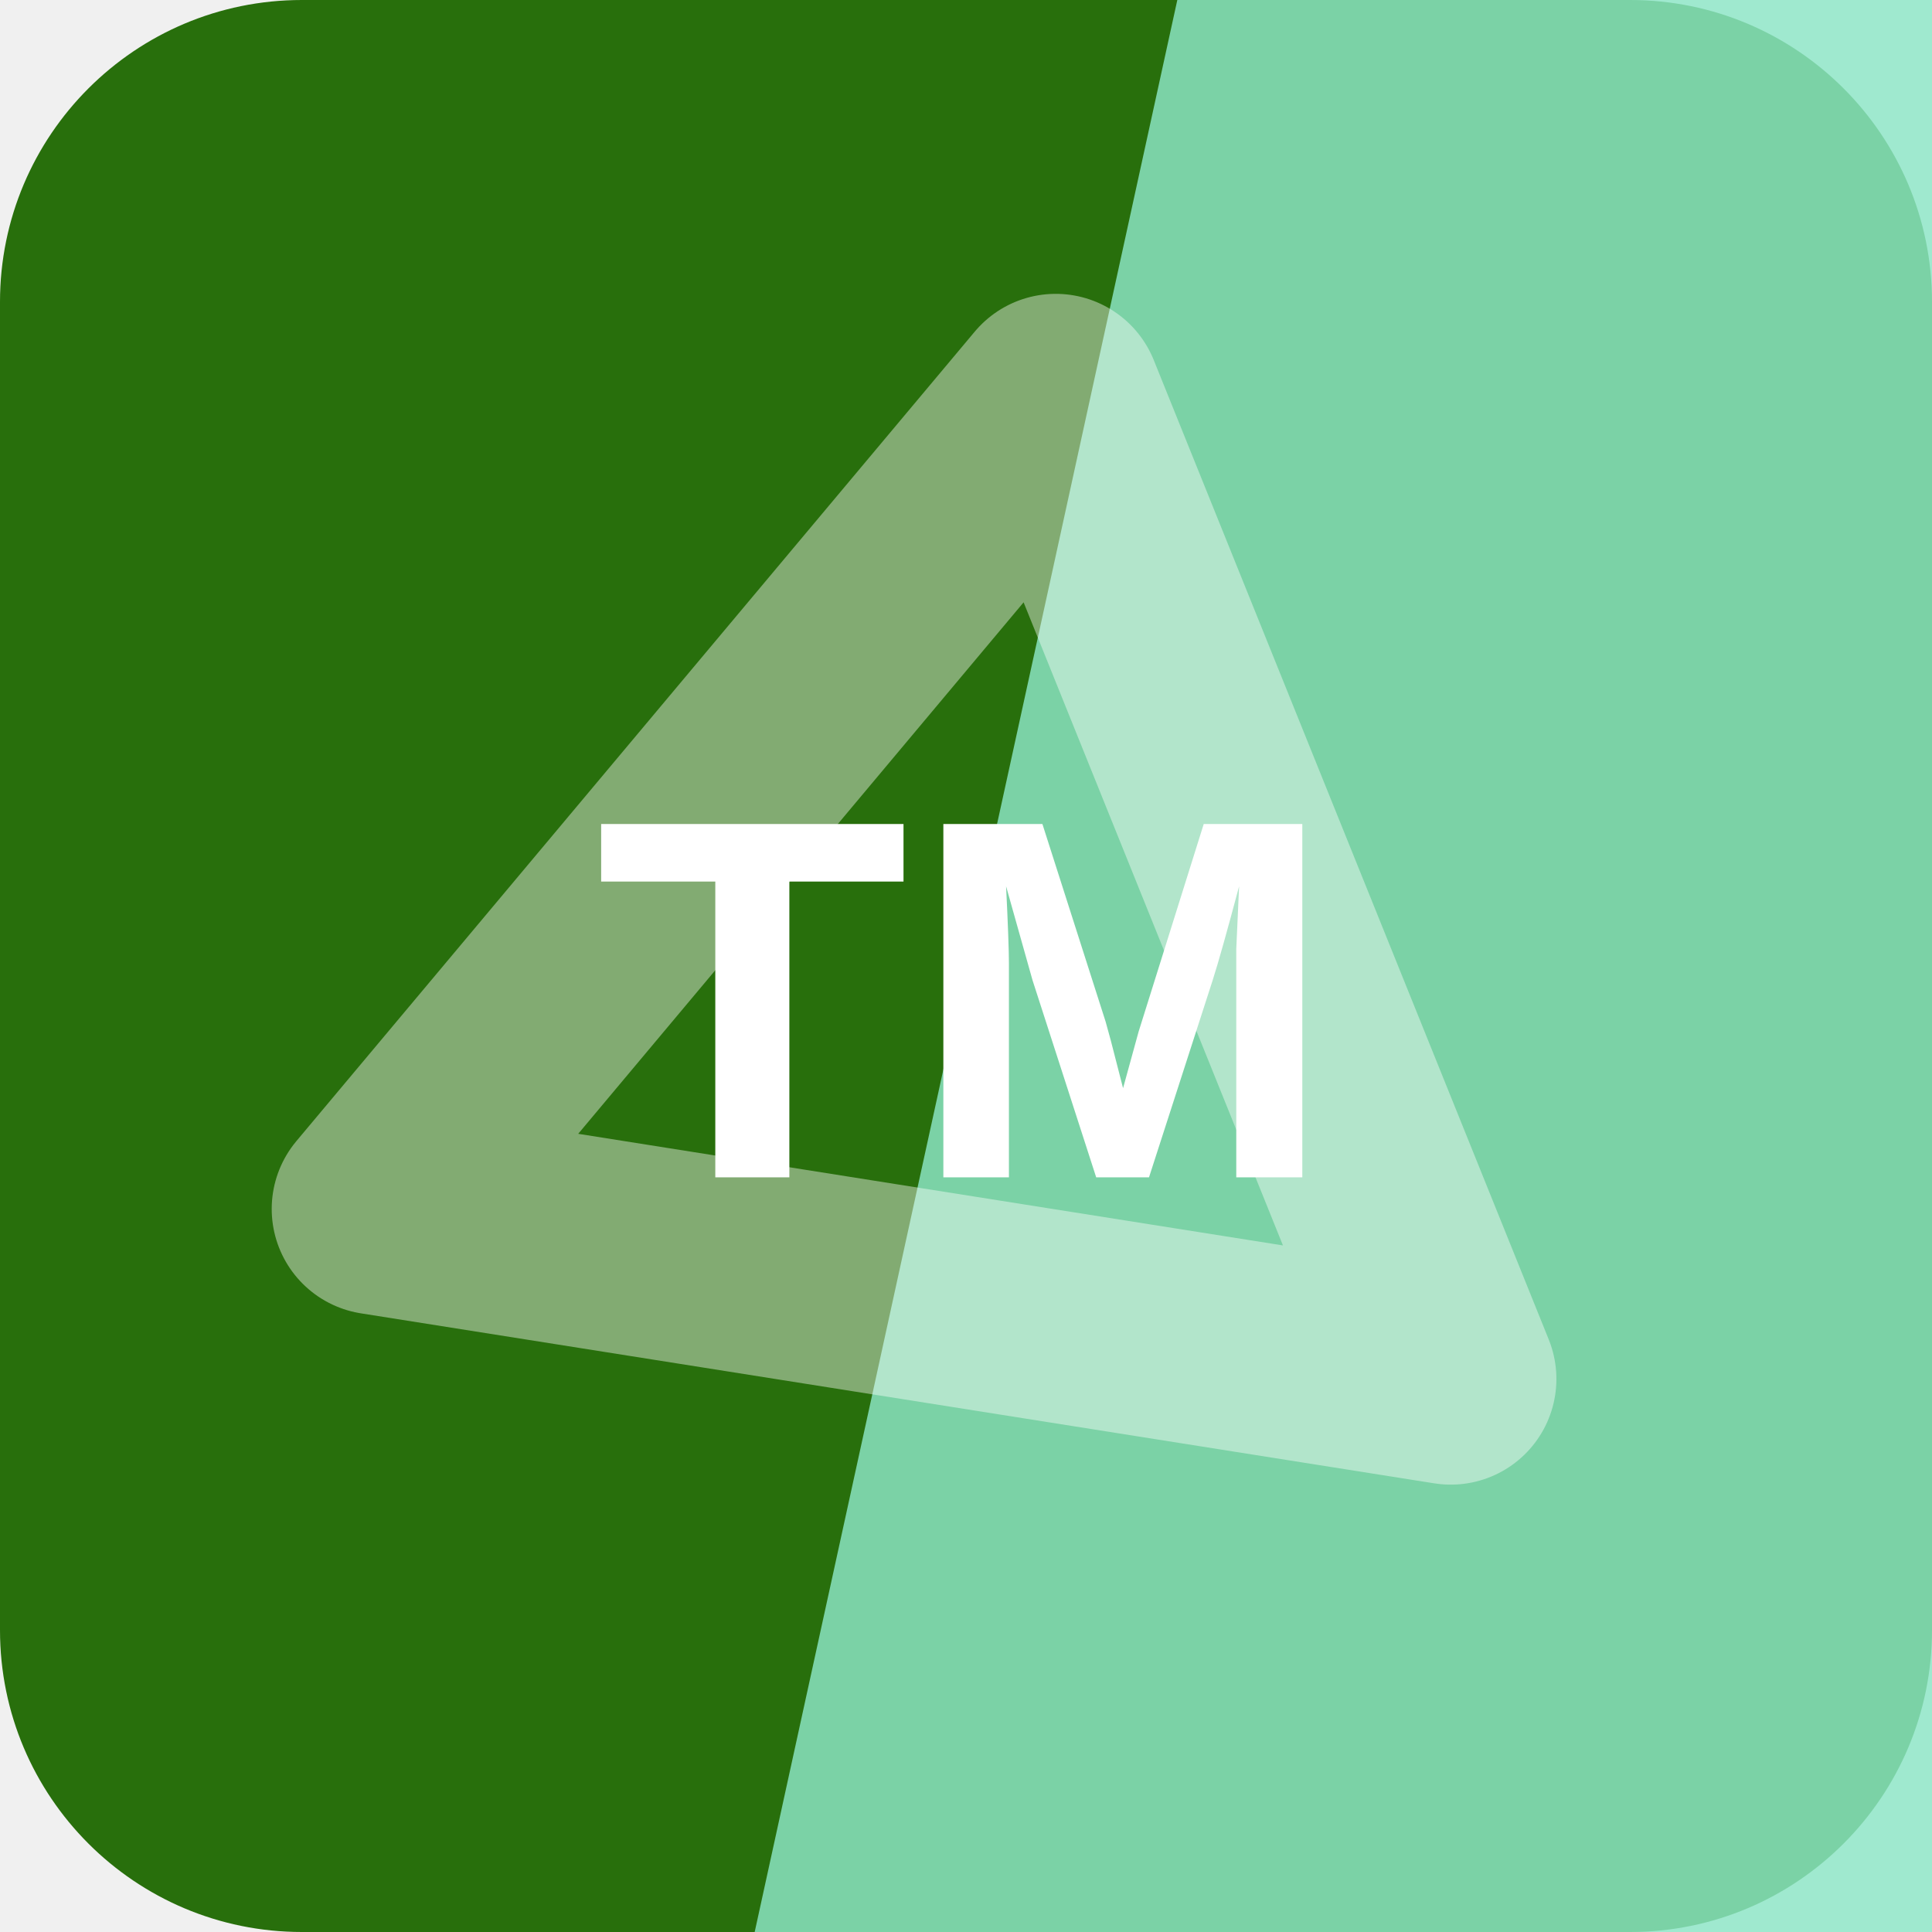
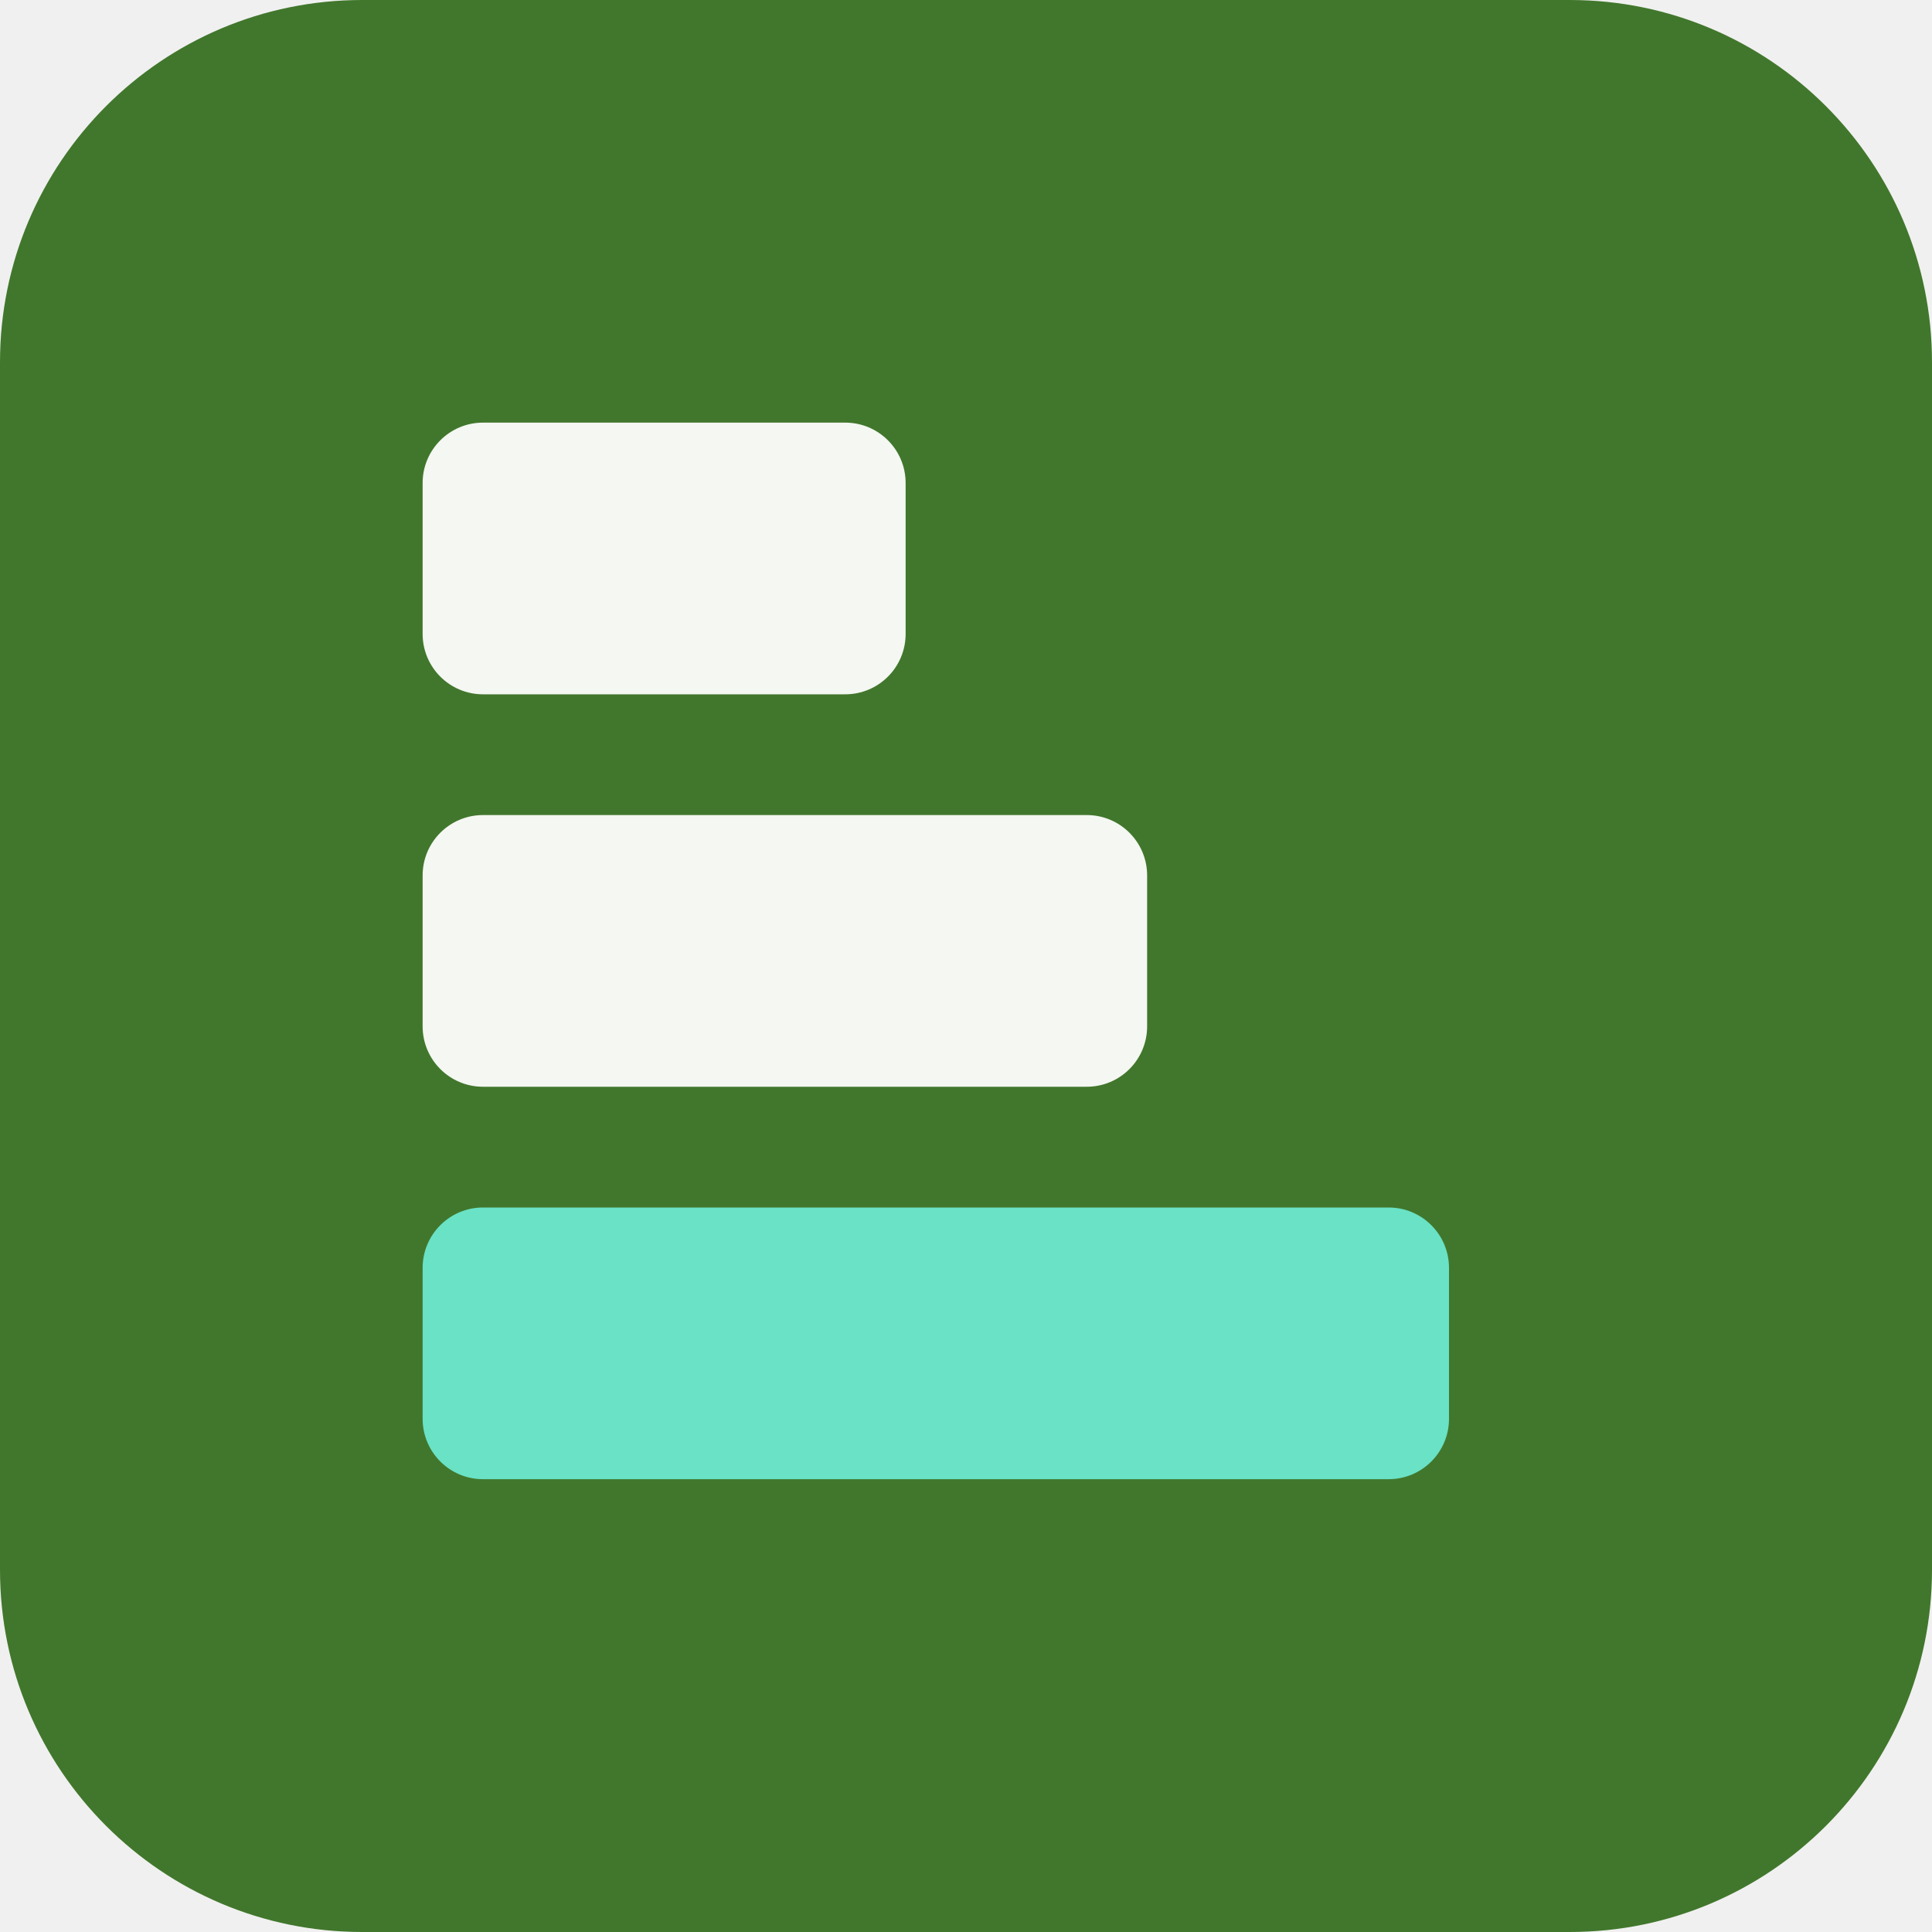
<svg xmlns="http://www.w3.org/2000/svg" width="64" height="64" viewBox="0 0 64 64" role="img">
-   <rect width="64" height="64" rx="10" fill="hsl(103 81% 24%)" />
-   <path d="M39 0h25v64H25Z" fill="hsl(159 66% 73%)" opacity="0.82" />
-   <g transform="rotate(9 32 32)" opacity="0.42">
-     <path d="M14 43 32 13l18 30Z" fill="none" stroke="#ffffff" stroke-width="7" stroke-linejoin="round" />
+   <rect width="64" height="64" rx="12" fill="hsl(103 46% 32%)" />
+   <g transform="rotate(90 32 32)">
+     <rect x="14" y="34" width="9" height="16" rx="2" fill="hsl(103 24% 96%)" />
+     <rect x="27" y="26" width="9" height="24" rx="2" fill="hsl(103 24% 96%)" />
+     <rect x="40" y="16" width="9" height="34" rx="2" fill="hsl(166 68% 65%)" />
  </g>
-   <text x="32" y="39" text-anchor="middle" fill="#ffffff" font-family="Arial,Helvetica,sans-serif" font-size="17" font-weight="700" letter-spacing="0">TM</text>
</svg>
